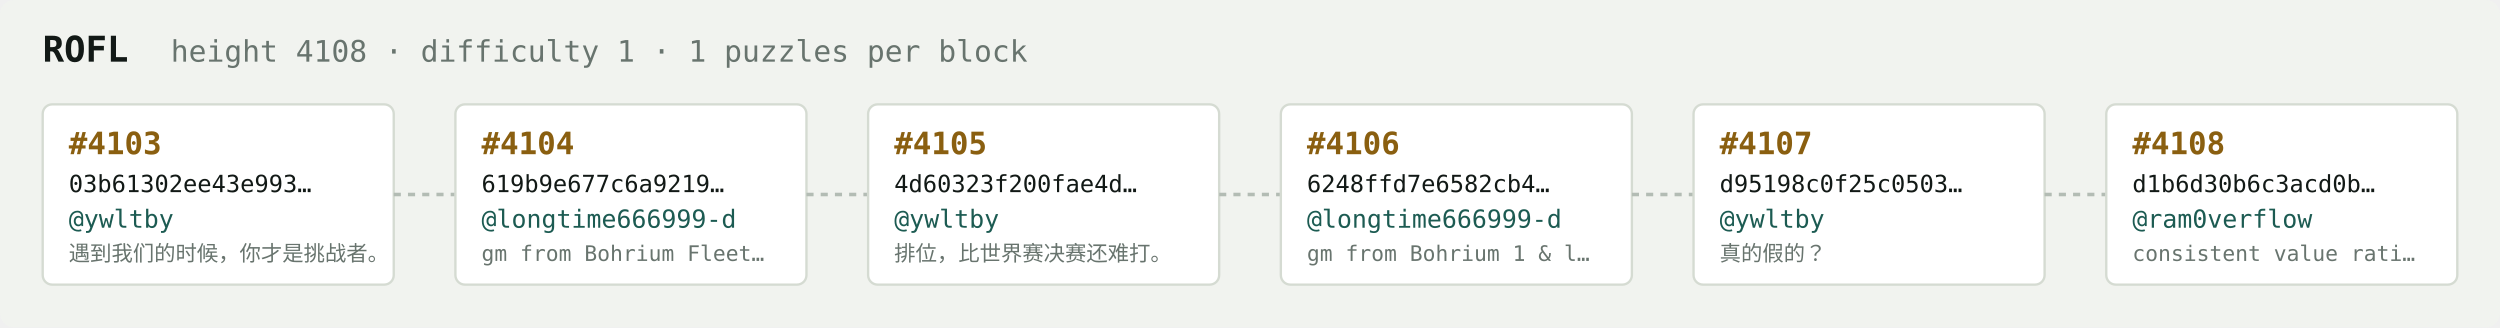
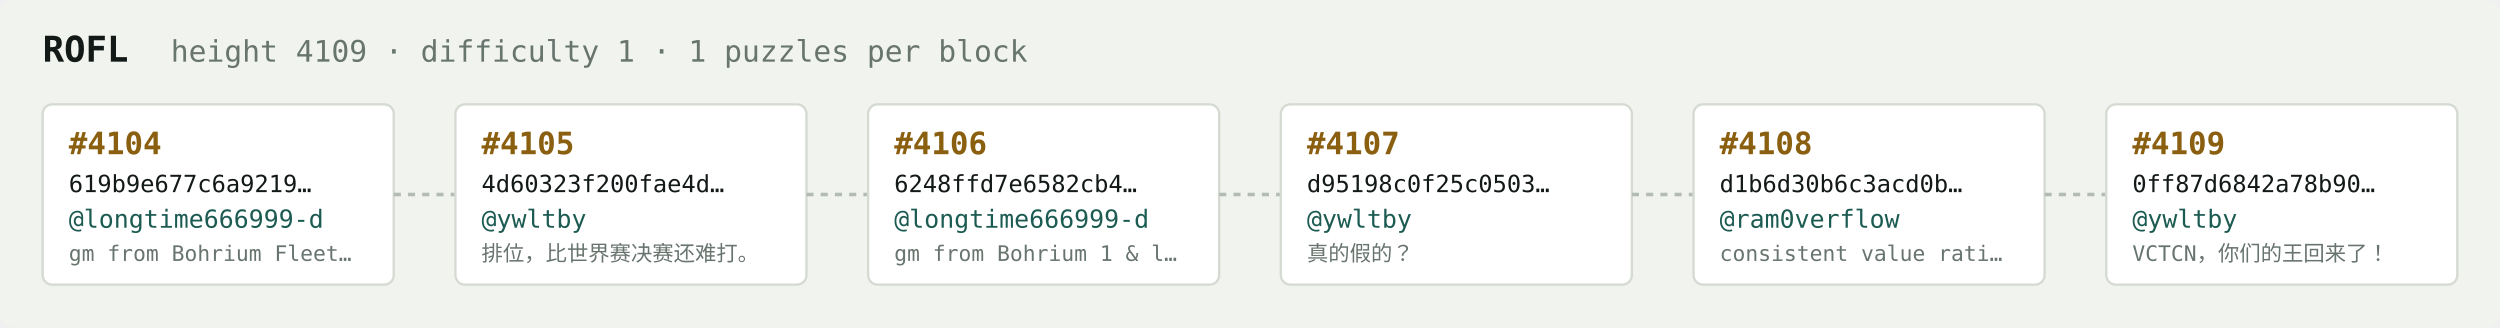
<svg xmlns="http://www.w3.org/2000/svg" width="1054" height="138" viewBox="0 0 1054 138" font-family="ui-monospace,SFMono-Regular,Menlo,monospace">
  <rect fill="#f1f3ef" width="1054" height="138" rx="6" />
  <text x="18" y="26" fill="#121916" font-size="15" font-weight="700">ROFL</text>
-   <text x="72" y="26" fill="#68746e" font-size="12.5">height 4108 · difficulty 1 · 1 puzzles per block</text>
+   <text x="72" y="26" fill="#68746e" font-size="12.5">height 4109 · difficulty 1 · 1 puzzles per block</text>
  <rect x="18" y="44" width="148" height="76" rx="4" fill="#ffffff" stroke="#d5dbd2" stroke-width="1" />
-   <text x="29" y="65" fill="#8a5f10" font-size="13" font-weight="700">#4103</text>
-   <text x="29" y="81" fill="#121916" font-size="10">03b61302ee43e993…</text>
-   <text x="29" y="96" fill="#1c5b52" font-size="10.5">@ywltby</text>
-   <text x="29" y="110" fill="#68746e" font-size="9">遇到我们的时候，你才是挑战者。</text>
+   <text x="29" y="65" fill="#8a5f10" font-size="13" font-weight="700">#4104</text>
+   <text x="29" y="81" fill="#121916" font-size="10">619b9e677c6a9219…</text>
+   <text x="29" y="96" fill="#1c5b52" font-size="10.5">@longtime666999-d</text>
+   <text x="29" y="110" fill="#68746e" font-size="9">gm from Bohrium Fleet…</text>
  <line x1="166" y1="82.0" x2="192" y2="82.0" stroke="#b3bcb4" stroke-width="1.5" stroke-dasharray="3 3" />
  <rect x="192" y="44" width="148" height="76" rx="4" fill="#ffffff" stroke="#d5dbd2" stroke-width="1" />
-   <text x="203" y="65" fill="#8a5f10" font-size="13" font-weight="700">#4104</text>
-   <text x="203" y="81" fill="#121916" font-size="10">619b9e677c6a9219…</text>
-   <text x="203" y="96" fill="#1c5b52" font-size="10.5">@longtime666999-d</text>
-   <text x="203" y="110" fill="#68746e" font-size="9">gm from Bohrium Fleet…</text>
+   <text x="203" y="65" fill="#8a5f10" font-size="13" font-weight="700">#4105</text>
+   <text x="203" y="81" fill="#121916" font-size="10">4d60323f200fae4d…</text>
+   <text x="203" y="96" fill="#1c5b52" font-size="10.5">@ywltby</text>
+   <text x="203" y="110" fill="#68746e" font-size="9">排位，比世界赛决赛还难打。</text>
  <line x1="340" y1="82.0" x2="366" y2="82.0" stroke="#b3bcb4" stroke-width="1.5" stroke-dasharray="3 3" />
  <rect x="366" y="44" width="148" height="76" rx="4" fill="#ffffff" stroke="#d5dbd2" stroke-width="1" />
-   <text x="377" y="65" fill="#8a5f10" font-size="13" font-weight="700">#4105</text>
-   <text x="377" y="81" fill="#121916" font-size="10">4d60323f200fae4d…</text>
-   <text x="377" y="96" fill="#1c5b52" font-size="10.5">@ywltby</text>
-   <text x="377" y="110" fill="#68746e" font-size="9">排位，比世界赛决赛还难打。</text>
+   <text x="377" y="65" fill="#8a5f10" font-size="13" font-weight="700">#4106</text>
+   <text x="377" y="81" fill="#121916" font-size="10">6248ffd7e6582cb4…</text>
+   <text x="377" y="96" fill="#1c5b52" font-size="10.5">@longtime666999-d</text>
+   <text x="377" y="110" fill="#68746e" font-size="9">gm from Bohrium 1 &amp; l…</text>
  <line x1="514" y1="82.0" x2="540" y2="82.0" stroke="#b3bcb4" stroke-width="1.5" stroke-dasharray="3 3" />
  <rect x="540" y="44" width="148" height="76" rx="4" fill="#ffffff" stroke="#d5dbd2" stroke-width="1" />
-   <text x="551" y="65" fill="#8a5f10" font-size="13" font-weight="700">#4106</text>
-   <text x="551" y="81" fill="#121916" font-size="10">6248ffd7e6582cb4…</text>
-   <text x="551" y="96" fill="#1c5b52" font-size="10.5">@longtime666999-d</text>
-   <text x="551" y="110" fill="#68746e" font-size="9">gm from Bohrium 1 &amp; l…</text>
+   <text x="551" y="65" fill="#8a5f10" font-size="13" font-weight="700">#4107</text>
+   <text x="551" y="81" fill="#121916" font-size="10">d95198c0f25c0503…</text>
+   <text x="551" y="96" fill="#1c5b52" font-size="10.5">@ywltby</text>
+   <text x="551" y="110" fill="#68746e" font-size="9">真的假的？</text>
  <line x1="688" y1="82.0" x2="714" y2="82.0" stroke="#b3bcb4" stroke-width="1.5" stroke-dasharray="3 3" />
  <rect x="714" y="44" width="148" height="76" rx="4" fill="#ffffff" stroke="#d5dbd2" stroke-width="1" />
-   <text x="725" y="65" fill="#8a5f10" font-size="13" font-weight="700">#4107</text>
-   <text x="725" y="81" fill="#121916" font-size="10">d95198c0f25c0503…</text>
-   <text x="725" y="96" fill="#1c5b52" font-size="10.5">@ywltby</text>
-   <text x="725" y="110" fill="#68746e" font-size="9">真的假的？</text>
+   <text x="725" y="65" fill="#8a5f10" font-size="13" font-weight="700">#4108</text>
+   <text x="725" y="81" fill="#121916" font-size="10">d1b6d30b6c3acd0b…</text>
+   <text x="725" y="96" fill="#1c5b52" font-size="10.5">@ram0verflow</text>
+   <text x="725" y="110" fill="#68746e" font-size="9">consistent value rati…</text>
  <line x1="862" y1="82.0" x2="888" y2="82.0" stroke="#b3bcb4" stroke-width="1.5" stroke-dasharray="3 3" />
  <rect x="888" y="44" width="148" height="76" rx="4" fill="#ffffff" stroke="#d5dbd2" stroke-width="1" />
-   <text x="899" y="65" fill="#8a5f10" font-size="13" font-weight="700">#4108</text>
-   <text x="899" y="81" fill="#121916" font-size="10">d1b6d30b6c3acd0b…</text>
-   <text x="899" y="96" fill="#1c5b52" font-size="10.5">@ram0verflow</text>
-   <text x="899" y="110" fill="#68746e" font-size="9">consistent value rati…</text>
+   <text x="899" y="65" fill="#8a5f10" font-size="13" font-weight="700">#4109</text>
+   <text x="899" y="81" fill="#121916" font-size="10">0ff87d6842a78b90…</text>
+   <text x="899" y="96" fill="#1c5b52" font-size="10.5">@ywltby</text>
+   <text x="899" y="110" fill="#68746e" font-size="9">VCTCN，你们的王回来了！</text>
</svg>
